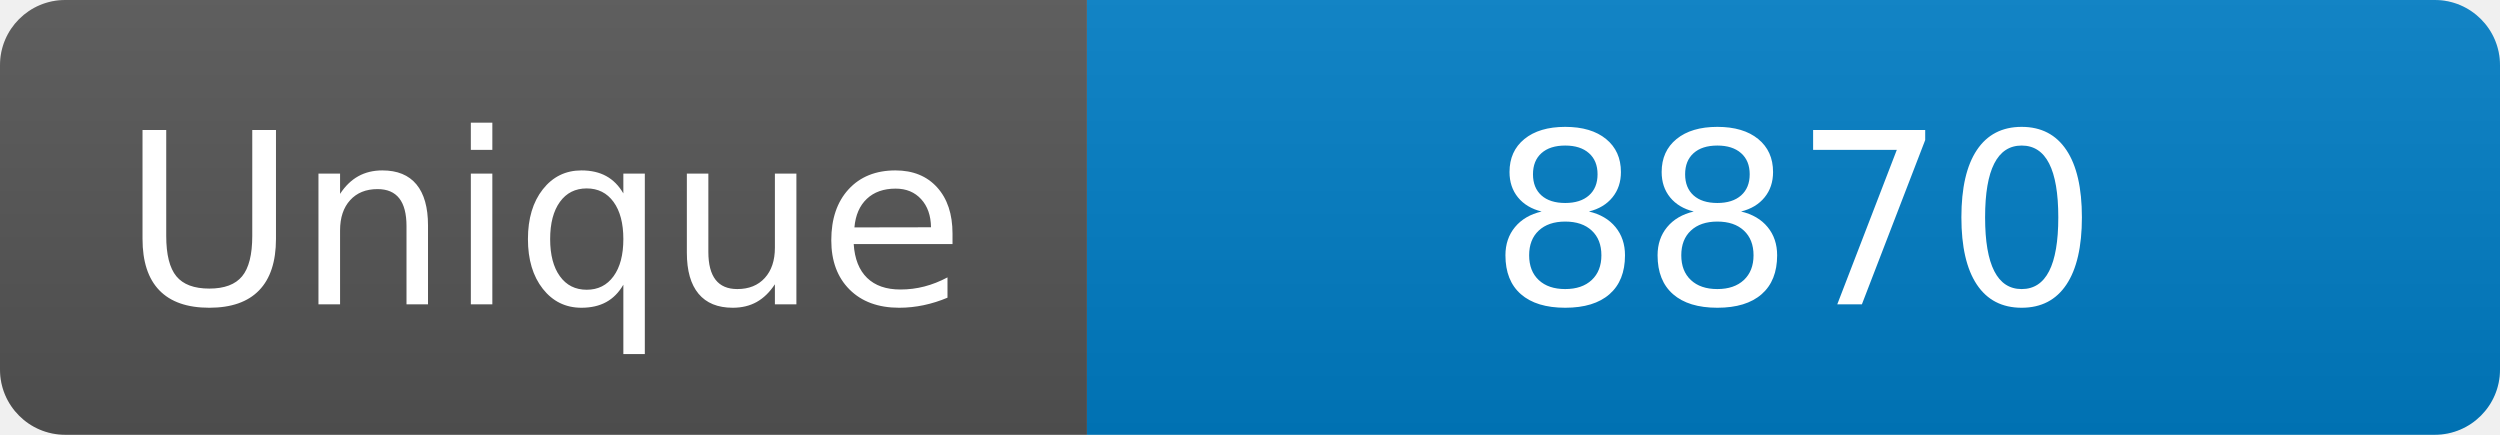
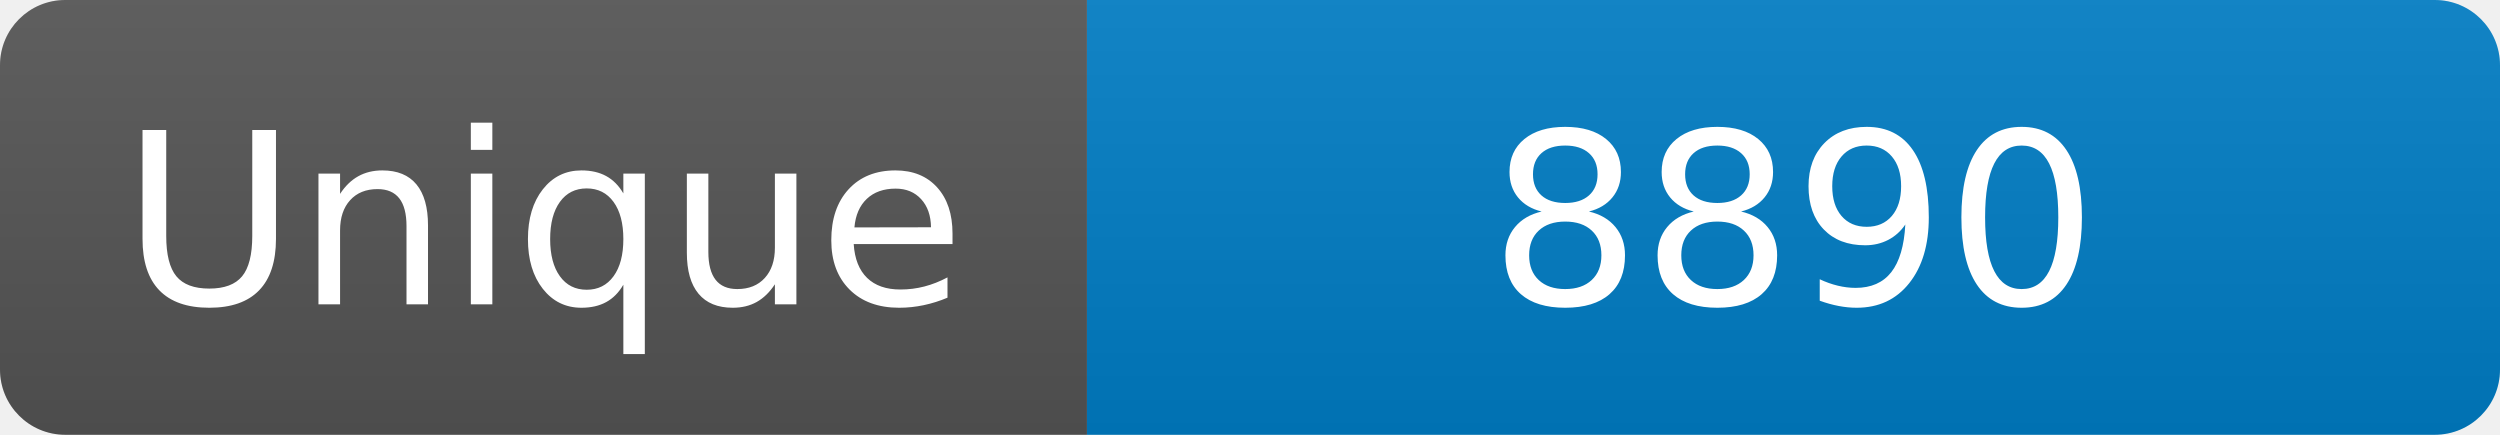
<svg xmlns="http://www.w3.org/2000/svg" width="115" height="20" role="img" aria-label="Maintained?: yes">
  <linearGradient id="s" x2="0" y2="100%">
    <stop offset="0" stop-color="#bbb" stop-opacity=".1" />
    <stop offset="1" stop-opacity=".1" />
  </linearGradient>
  <clipPath id="r">
    <rect width="115" height="20" rx="3" fill="#fff" />
  </clipPath>
  <g clip-path="url(#r)">
    <rect width="50" height="20" fill="#555" />
    <rect x="50" width="160" height="20" fill="#007ec6" />
    <rect width="115" height="20" fill="url(#s)" />
  </g>
  <g fill="#fff" text-anchor="middle" font-family="Verdana,Geneva,DejaVu Sans,sans-serif" font-size="110">
    <text x="250" y="140" transform="scale(.1)" fill="#fff">Unique</text>
-     <text x="825" y="140" transform="scale(.1)" fill="#fff">8870</text>
+     <text x="825" y="140" transform="scale(.1)" fill="#fff">8890</text>
  </g>
</svg>
